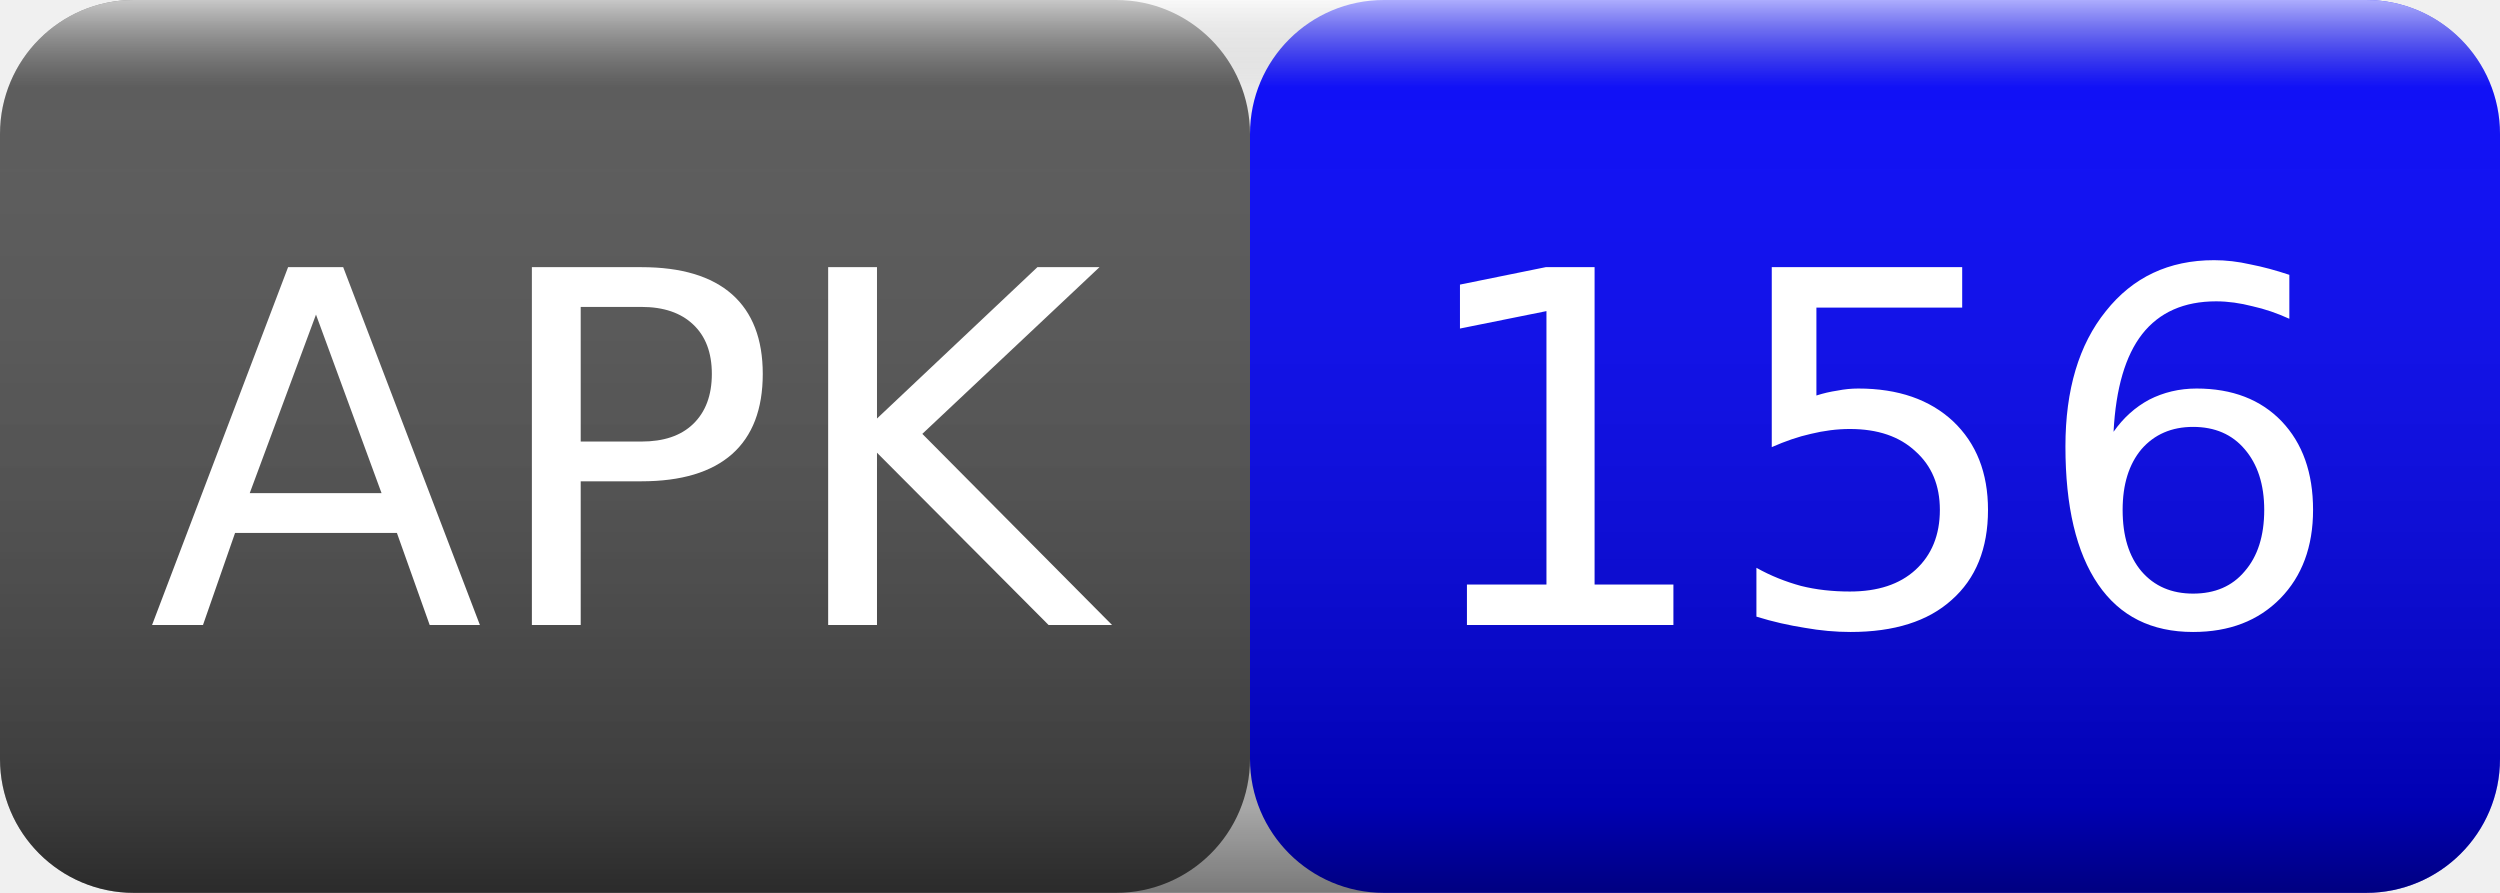
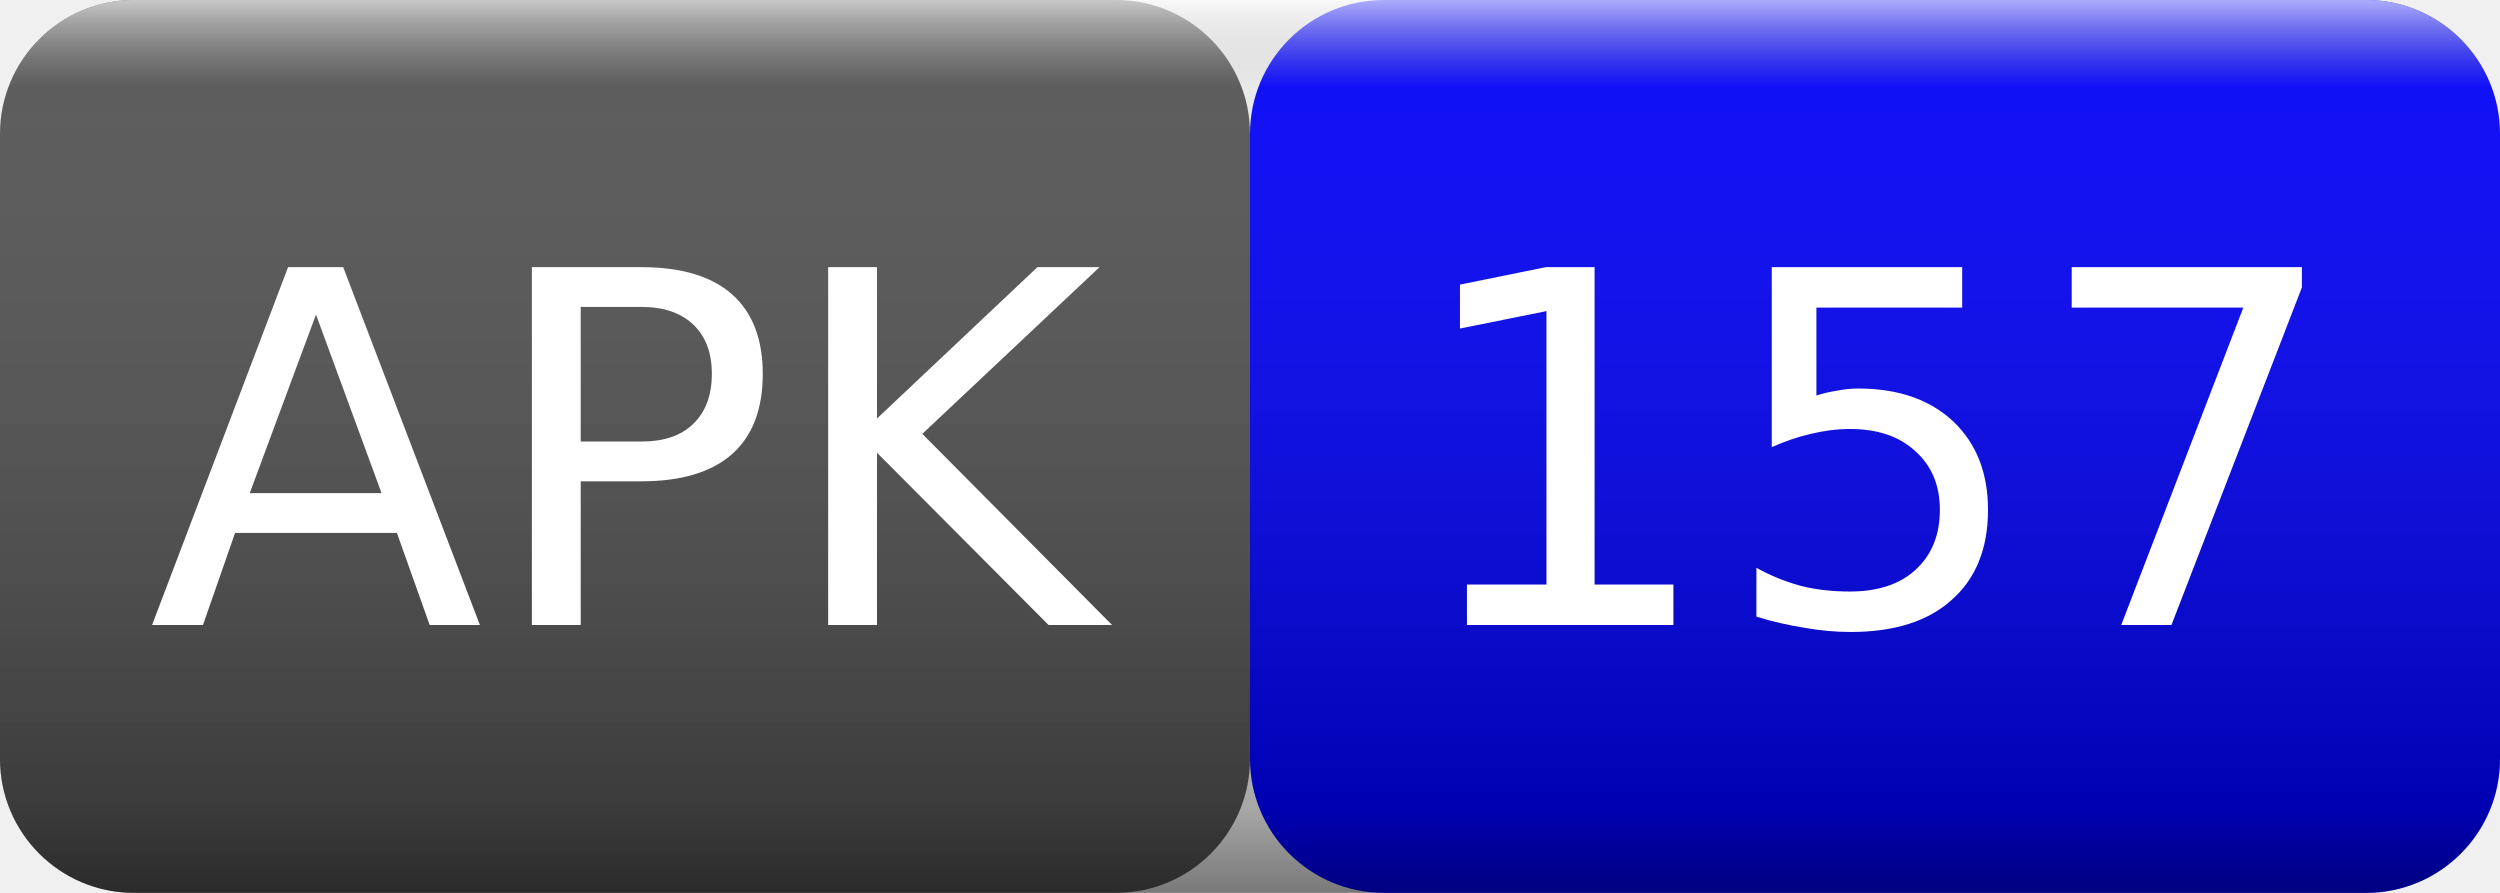
<svg xmlns="http://www.w3.org/2000/svg" width="56" height="20">
  <linearGradient id="smooth" x2="0" y2="100%">
    <stop offset="0" stop-color="#fff" stop-opacity=".7" />
    <stop offset=".1" stop-color="#aaa" stop-opacity=".1" />
    <stop offset=".9" stop-color="#000" stop-opacity=".3" />
    <stop offset="1" stop-color="#000" stop-opacity=".5" />
  </linearGradient>
  <rect rx="3" width="28" height="20" fill="#555" />
  <rect rx="3" x="28" width="28" height="20" fill="blue" />
  <rect rx="3" width="56" height="20" fill="url(#smooth)" />
  <g fill="#fff" text-anchor="middle" font-family="Verdana,Geneva,DejaVu Sans,sans-serif" font-size="11">
    <text x="14" y="14">APK</text>
-     <text x="42" y="14">156</text>
+     <text x="42" y="14">157</text>
  </g>
</svg>
